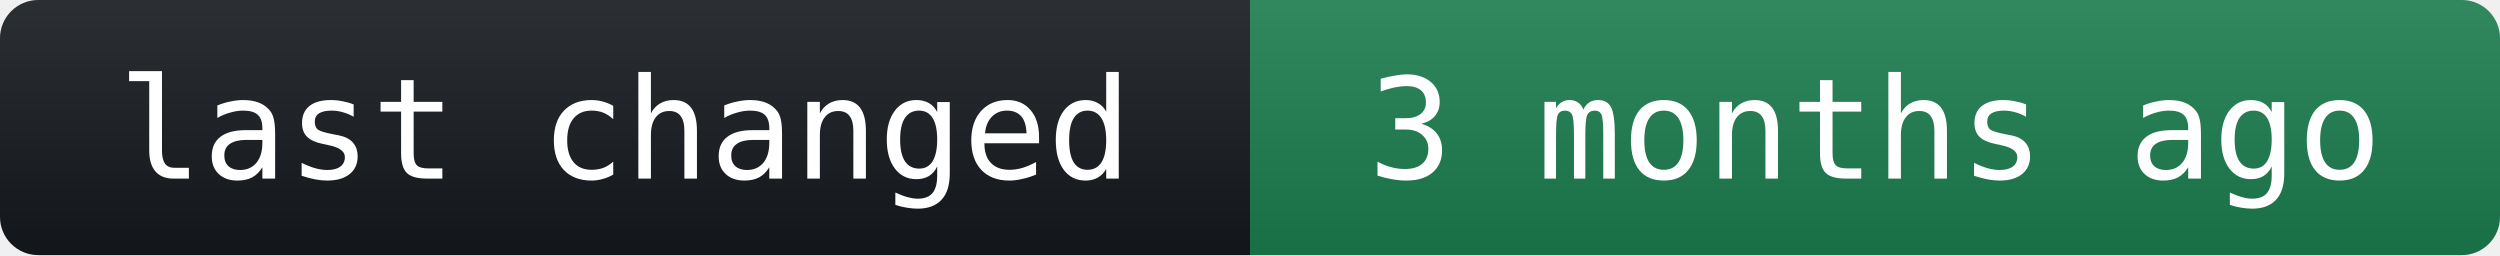
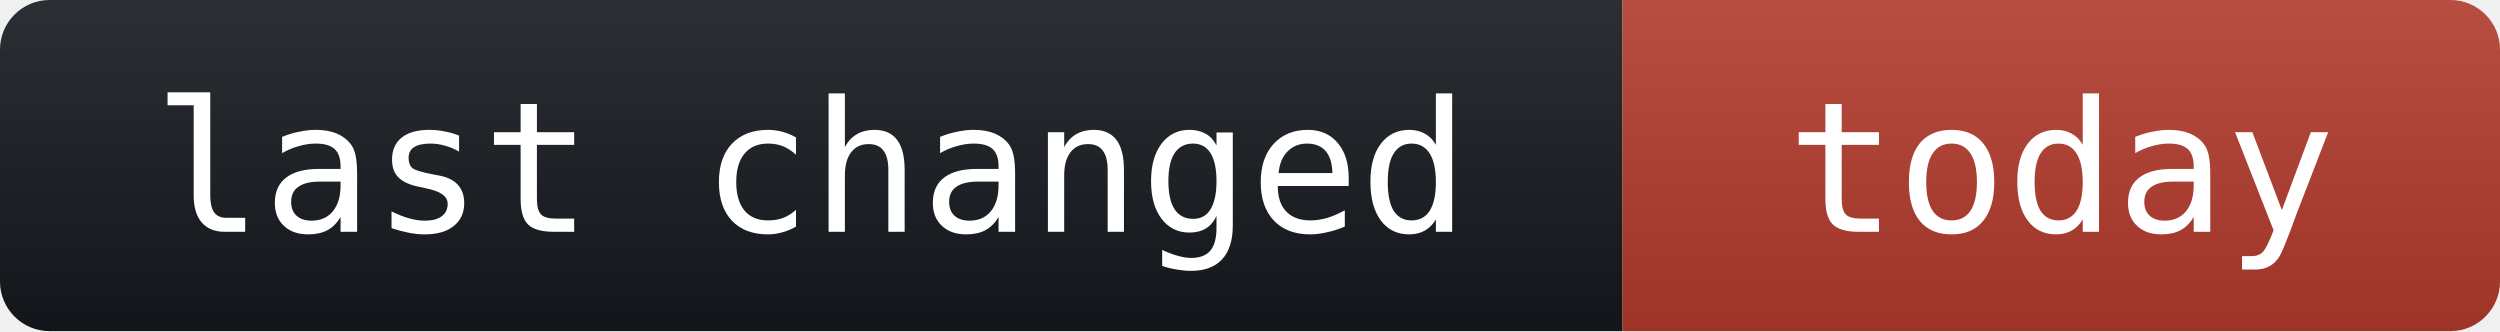
- <svg xmlns="http://www.w3.org/2000/svg" width="196" height="20" role="img" aria-label="last changed: 3 months ago">
+ <svg xmlns="http://www.w3.org/2000/svg" width="151" height="20" role="img" aria-label="last changed: today">
  <linearGradient id="s" x2="0" y2="100%">
    <stop offset="0" stop-color="#fff" stop-opacity=".1" />
    <stop offset="1" stop-opacity=".1" />
  </linearGradient>
  <clipPath id="r">
-     <rect width="196" height="20" rx="3" fill="#fff" />
+     <rect width="151" height="20" rx="3" fill="#fff" />
  </clipPath>
  <g clip-path="url(#r)">
    <rect width="98" height="20" fill="#14171c" />
-     <rect x="98" width="98" height="20" fill="#1b7a4d" />
-     <rect width="196" height="20" fill="url(#s)" />
+     <rect x="98" width="53" height="20" fill="#b0392c" />
+     <rect width="151" height="20" fill="url(#s)" />
  </g>
  <g fill="#fff" text-anchor="middle" font-family="'IBM Plex Mono',DejaVu Sans Mono,Consolas,monospace" font-size="11">
    <text x="49" y="14">last changed</text>
-     <text x="147" y="14">3 months ago</text>
+     <text x="124.5" y="14">today</text>
  </g>
</svg>
